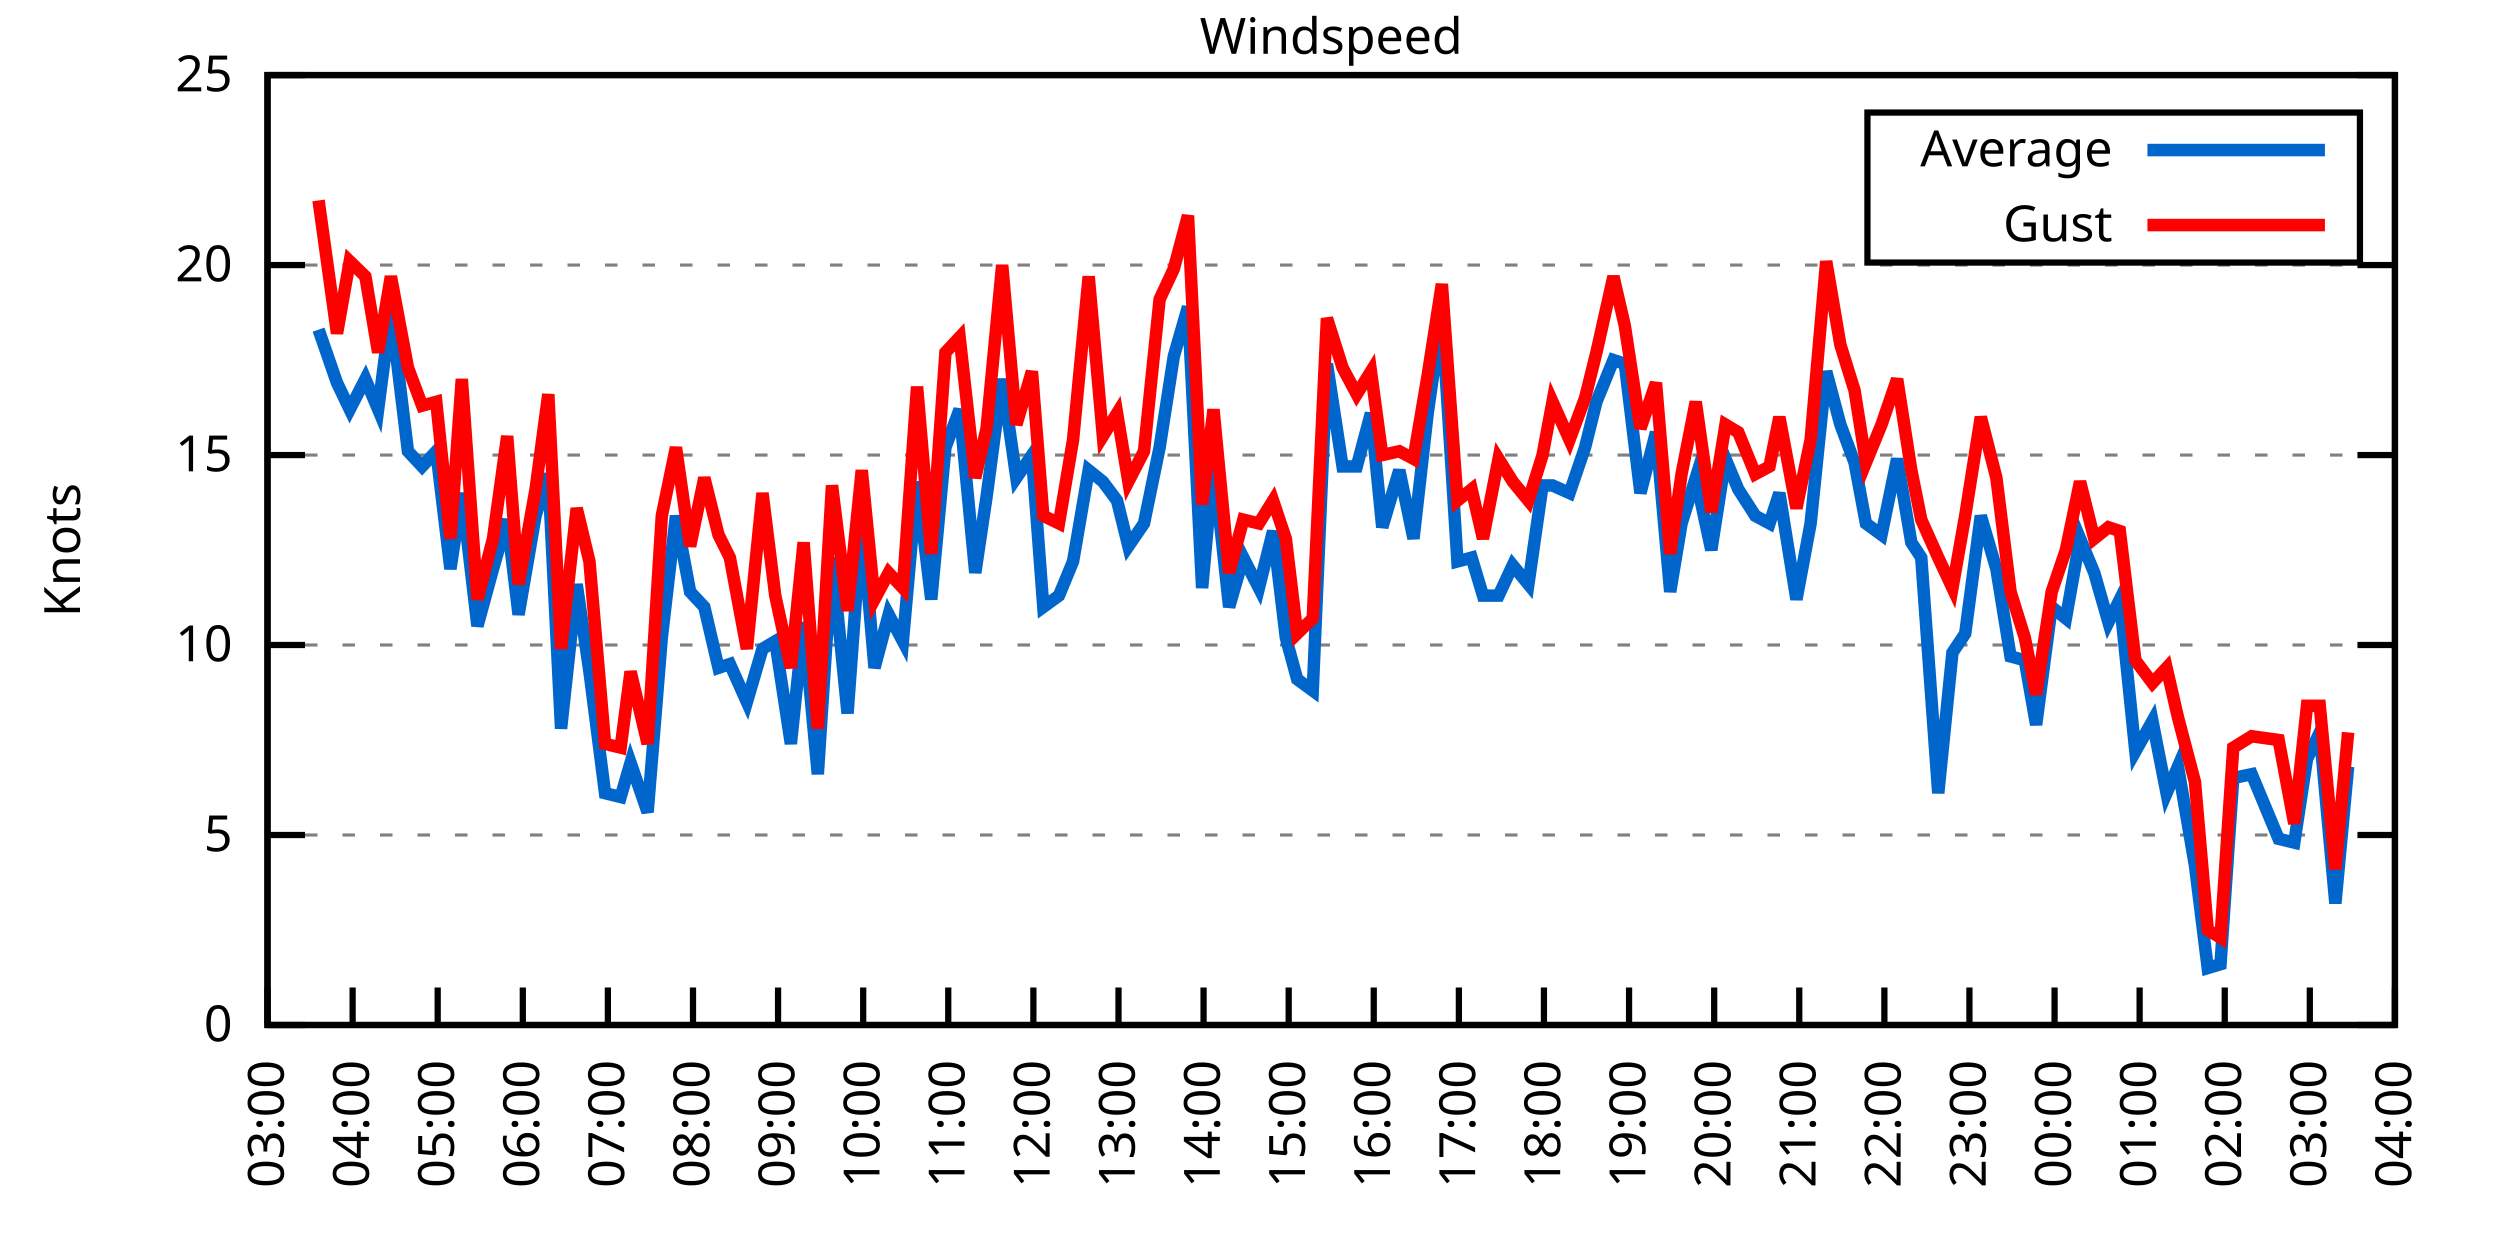
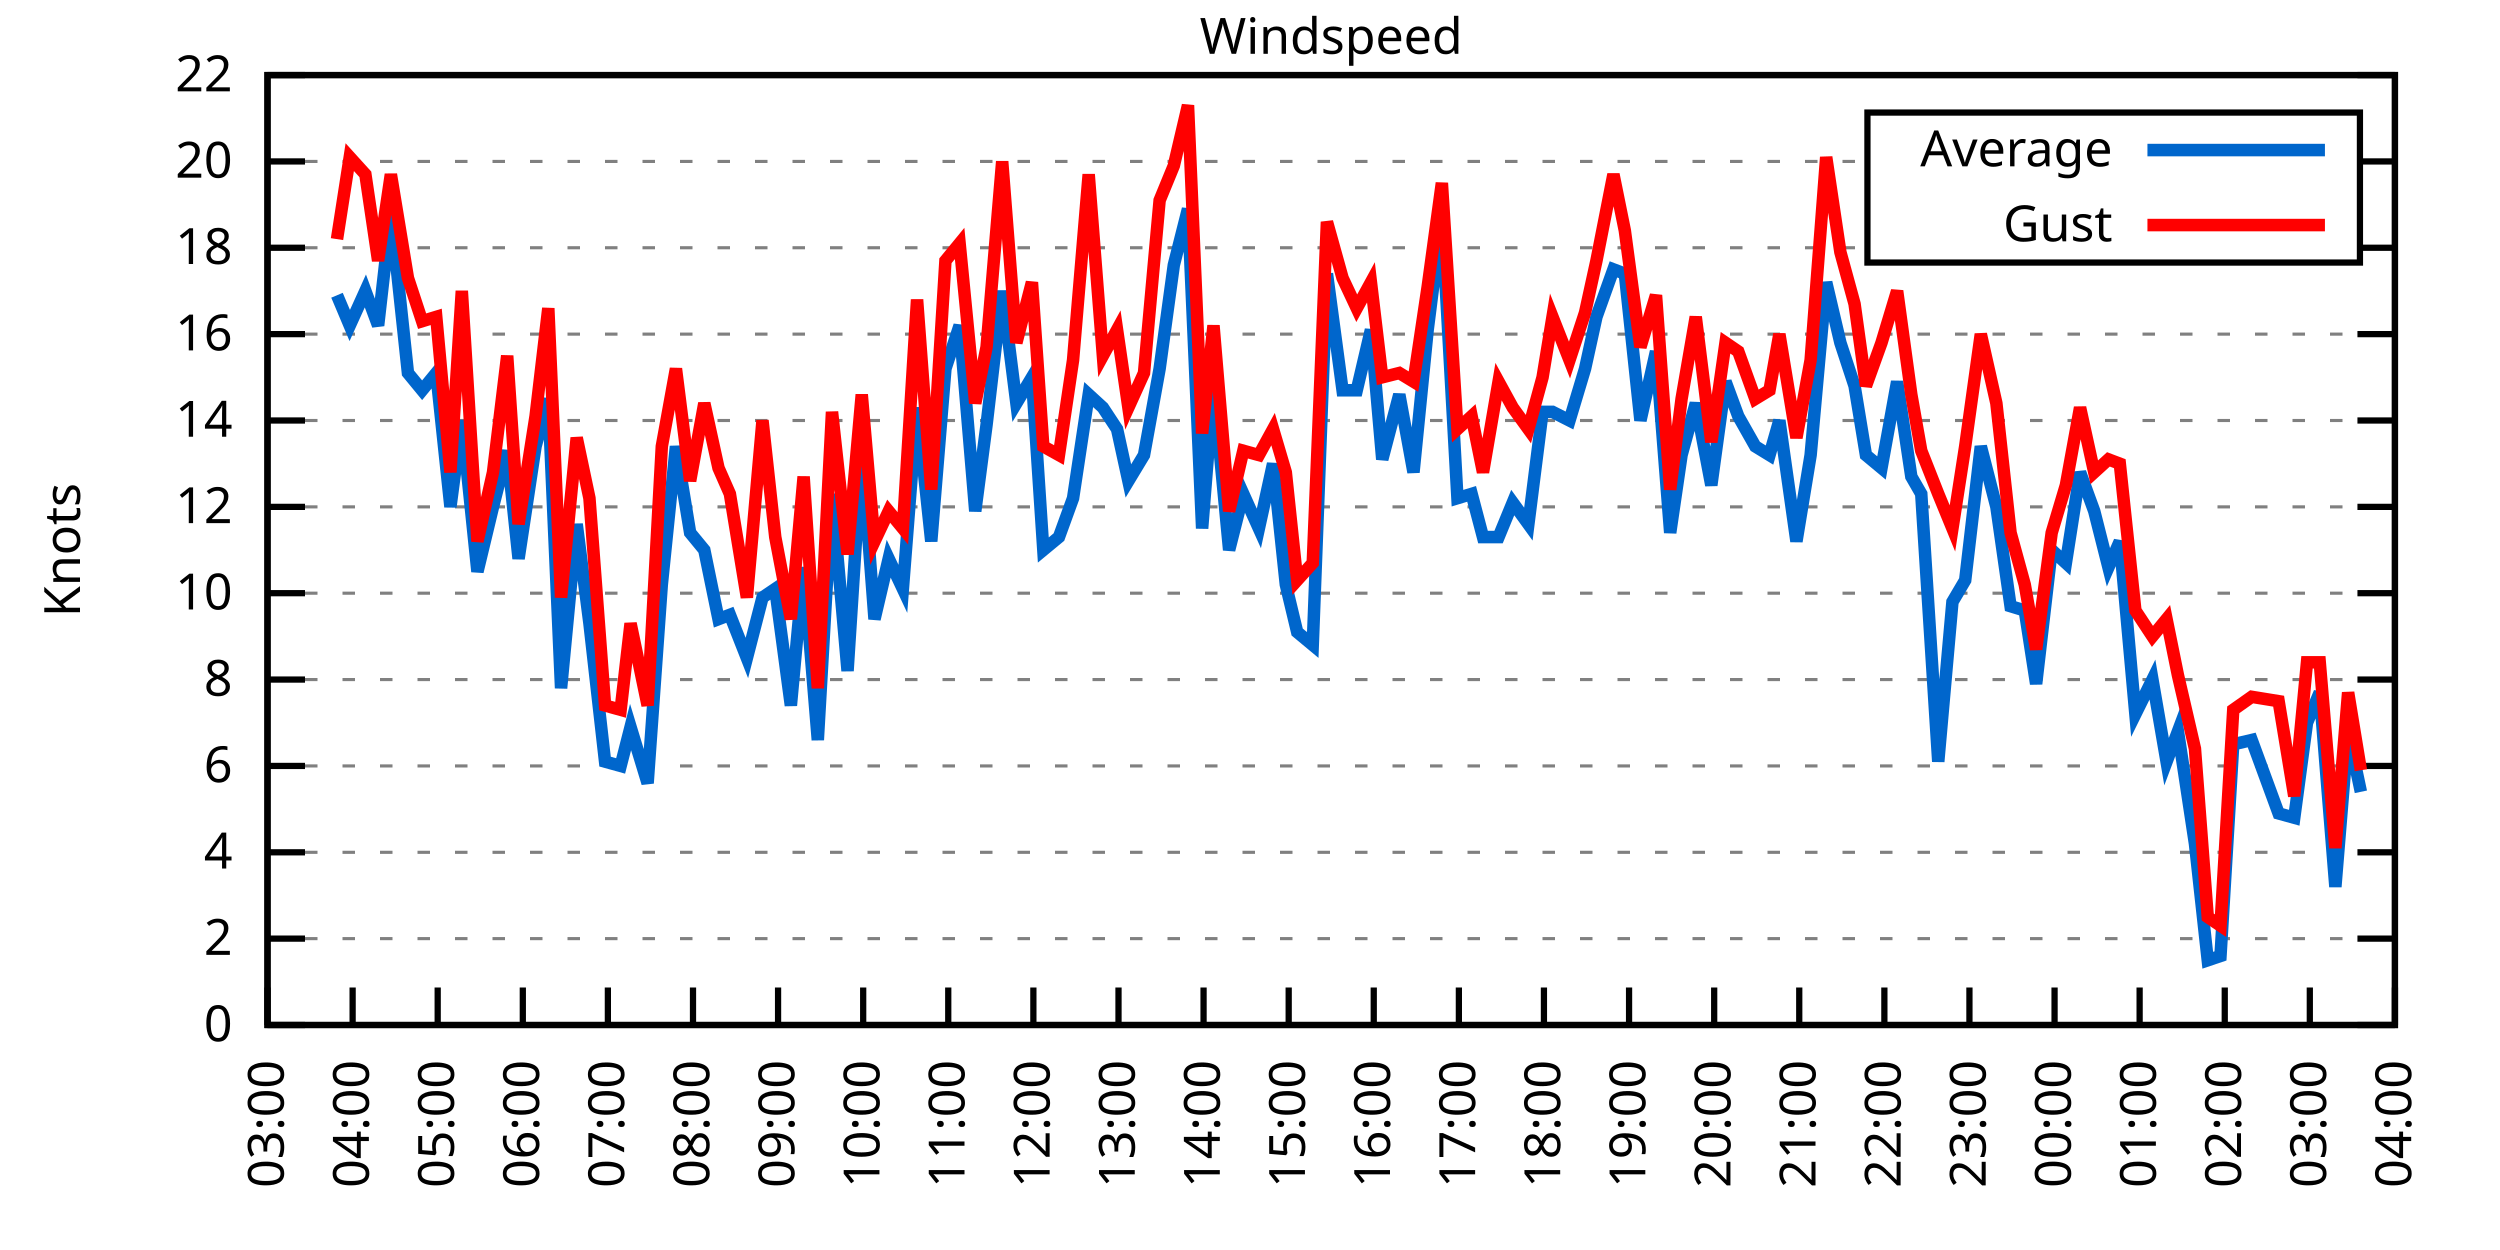
<svg xmlns="http://www.w3.org/2000/svg" xmlns:xlink="http://www.w3.org/1999/xlink" width="400" height="200" viewBox="0 0 400 200">
  <g id="gnuplot_canvas">
    <rect x="0" y="0" width="400" height="200" fill="none" />
    <defs>
      <circle id="gpDot" r="0.5" stroke-width="0.5" stroke="currentColor" />
      <path id="gpPt0" stroke-width="0.333" stroke="currentColor" d="M-1,0 h2 M0,-1 v2" />
      <path id="gpPt1" stroke-width="0.333" stroke="currentColor" d="M-1,-1 L1,1 M1,-1 L-1,1" />
      <path id="gpPt2" stroke-width="0.333" stroke="currentColor" d="M-1,0 L1,0 M0,-1 L0,1 M-1,-1 L1,1 M-1,1 L1,-1" />
      <rect id="gpPt3" stroke-width="0.333" stroke="currentColor" x="-1" y="-1" width="2" height="2" />
      <rect id="gpPt4" stroke-width="0.333" stroke="currentColor" fill="currentColor" x="-1" y="-1" width="2" height="2" />
      <circle id="gpPt5" stroke-width="0.333" stroke="currentColor" cx="0" cy="0" r="1" />
      <use xlink:href="#gpPt5" id="gpPt6" fill="currentColor" stroke="none" />
      <path id="gpPt7" stroke-width="0.333" stroke="currentColor" d="M0,-1.33 L-1.33,0.67 L1.33,0.67 z" />
      <use xlink:href="#gpPt7" id="gpPt8" fill="currentColor" stroke="none" />
      <use xlink:href="#gpPt7" id="gpPt9" stroke="currentColor" transform="rotate(180)" />
      <use xlink:href="#gpPt9" id="gpPt10" fill="currentColor" stroke="none" />
      <use xlink:href="#gpPt3" id="gpPt11" stroke="currentColor" transform="rotate(45)" />
      <use xlink:href="#gpPt11" id="gpPt12" fill="currentColor" stroke="none" />
      <path id="gpPt13" stroke-width="0.333" stroke="currentColor" d="M0,1.330 L1.265,0.411 L0.782,-1.067 L-0.782,-1.076 L-1.265,0.411 z" />
      <use xlink:href="#gpPt13" id="gpPt14" fill="currentColor" stroke="none" />
      <filter id="textbox" filterUnits="objectBoundingBox" x="0" y="0" height="1" width="1">
        <feFlood flood-color="white" flood-opacity="1" result="bgnd" />
        <feComposite in="SourceGraphic" in2="bgnd" operator="atop" />
      </filter>
      <filter id="greybox" filterUnits="objectBoundingBox" x="0" y="0" height="1" width="1">
        <feFlood flood-color="lightgrey" flood-opacity="1" result="grey" />
        <feComposite in="SourceGraphic" in2="grey" operator="atop" />
      </filter>
    </defs>
    <g fill="none" color="white" stroke="currentColor" stroke-width="1.00" stroke-linecap="butt" stroke-linejoin="miter">
</g>
    <g fill="none" color="black" stroke="currentColor" stroke-width="1.00" stroke-linecap="butt" stroke-linejoin="miter">
      <g stroke="none" shape-rendering="crispEdges">
        <polygon fill="rgb(255, 255, 255)" points="42.80,164.00 383.18,164.00 383.18,12.02 42.80,12.02 " />
      </g>
    </g>
    <g fill="none" color="black" stroke="currentColor" stroke-width="1.00" stroke-linecap="butt" stroke-linejoin="miter">
</g>
    <g fill="none" color="black" stroke="black" stroke-width="0.50" stroke-linecap="butt" stroke-linejoin="miter">
</g>
    <g fill="none" color="gray" stroke="currentColor" stroke-width="0.50" stroke-linecap="butt" stroke-linejoin="miter">
      <path stroke="gray" stroke-dasharray="2,4" class="gridline" d="M42.80,164.00 L383.19,164.00  " />
    </g>
    <g fill="none" color="gray" stroke="gray" stroke-width="1.00" stroke-linecap="butt" stroke-linejoin="miter">
</g>
    <g fill="none" color="black" stroke="currentColor" stroke-width="1.00" stroke-linecap="butt" stroke-linejoin="miter">
      <path stroke="black" d="M42.80,164.00 L48.80,164.00 M383.19,164.00 L377.19,164.00  " />
      <g transform="translate(37.20,166.60)" stroke="none" fill="black" font-family="Sans" font-size="8.00" text-anchor="end">
        <text>
          <tspan font-family="Sans"> 0</tspan>
        </text>
      </g>
    </g>
    <g fill="none" color="black" stroke="currentColor" stroke-width="1.00" stroke-linecap="butt" stroke-linejoin="miter">
</g>
    <g fill="none" color="black" stroke="black" stroke-width="0.50" stroke-linecap="butt" stroke-linejoin="miter">
</g>
    <g fill="none" color="gray" stroke="currentColor" stroke-width="0.50" stroke-linecap="butt" stroke-linejoin="miter">
-       <path stroke="gray" stroke-dasharray="2,4" class="gridline" d="M42.80,133.60 L383.19,133.60  " />
-     </g>
-     <g fill="none" color="gray" stroke="gray" stroke-width="1.00" stroke-linecap="butt" stroke-linejoin="miter">
- </g>
-     <g fill="none" color="black" stroke="currentColor" stroke-width="1.00" stroke-linecap="butt" stroke-linejoin="miter">
-       <path stroke="black" d="M42.80,133.60 L48.80,133.60 M383.19,133.60 L377.19,133.60  " />
-       <g transform="translate(37.20,136.20)" stroke="none" fill="black" font-family="Sans" font-size="8.00" text-anchor="end">
-         <text>
-           <tspan font-family="Sans"> 5</tspan>
-         </text>
-       </g>
-     </g>
-     <g fill="none" color="black" stroke="currentColor" stroke-width="1.00" stroke-linecap="butt" stroke-linejoin="miter">
- </g>
-     <g fill="none" color="black" stroke="black" stroke-width="0.50" stroke-linecap="butt" stroke-linejoin="miter">
- </g>
-     <g fill="none" color="gray" stroke="currentColor" stroke-width="0.50" stroke-linecap="butt" stroke-linejoin="miter">
-       <path stroke="gray" stroke-dasharray="2,4" class="gridline" d="M42.80,103.20 L383.19,103.20  " />
-     </g>
-     <g fill="none" color="gray" stroke="gray" stroke-width="1.00" stroke-linecap="butt" stroke-linejoin="miter">
- </g>
-     <g fill="none" color="black" stroke="currentColor" stroke-width="1.00" stroke-linecap="butt" stroke-linejoin="miter">
-       <path stroke="black" d="M42.80,103.20 L48.80,103.20 M383.19,103.20 L377.19,103.20  " />
-       <g transform="translate(37.20,105.80)" stroke="none" fill="black" font-family="Sans" font-size="8.00" text-anchor="end">
+       <path stroke="gray" stroke-dasharray="2,4" class="gridline" d="M42.80,150.18 L383.19,150.18  " />
+     </g>
+     <g fill="none" color="gray" stroke="gray" stroke-width="1.00" stroke-linecap="butt" stroke-linejoin="miter">
+ </g>
+     <g fill="none" color="black" stroke="currentColor" stroke-width="1.00" stroke-linecap="butt" stroke-linejoin="miter">
+       <path stroke="black" d="M42.80,150.18 L48.80,150.18 M383.19,150.18 L377.19,150.18  " />
+       <g transform="translate(37.20,152.78)" stroke="none" fill="black" font-family="Sans" font-size="8.00" text-anchor="end">
+         <text>
+           <tspan font-family="Sans"> 2</tspan>
+         </text>
+       </g>
+     </g>
+     <g fill="none" color="black" stroke="currentColor" stroke-width="1.00" stroke-linecap="butt" stroke-linejoin="miter">
+ </g>
+     <g fill="none" color="black" stroke="black" stroke-width="0.50" stroke-linecap="butt" stroke-linejoin="miter">
+ </g>
+     <g fill="none" color="gray" stroke="currentColor" stroke-width="0.50" stroke-linecap="butt" stroke-linejoin="miter">
+       <path stroke="gray" stroke-dasharray="2,4" class="gridline" d="M42.80,136.37 L383.19,136.37  " />
+     </g>
+     <g fill="none" color="gray" stroke="gray" stroke-width="1.00" stroke-linecap="butt" stroke-linejoin="miter">
+ </g>
+     <g fill="none" color="black" stroke="currentColor" stroke-width="1.00" stroke-linecap="butt" stroke-linejoin="miter">
+       <path stroke="black" d="M42.80,136.37 L48.80,136.37 M383.19,136.37 L377.19,136.37  " />
+       <g transform="translate(37.20,138.97)" stroke="none" fill="black" font-family="Sans" font-size="8.00" text-anchor="end">
+         <text>
+           <tspan font-family="Sans"> 4</tspan>
+         </text>
+       </g>
+     </g>
+     <g fill="none" color="black" stroke="currentColor" stroke-width="1.00" stroke-linecap="butt" stroke-linejoin="miter">
+ </g>
+     <g fill="none" color="black" stroke="black" stroke-width="0.50" stroke-linecap="butt" stroke-linejoin="miter">
+ </g>
+     <g fill="none" color="gray" stroke="currentColor" stroke-width="0.50" stroke-linecap="butt" stroke-linejoin="miter">
+       <path stroke="gray" stroke-dasharray="2,4" class="gridline" d="M42.80,122.55 L383.19,122.55  " />
+     </g>
+     <g fill="none" color="gray" stroke="gray" stroke-width="1.00" stroke-linecap="butt" stroke-linejoin="miter">
+ </g>
+     <g fill="none" color="black" stroke="currentColor" stroke-width="1.00" stroke-linecap="butt" stroke-linejoin="miter">
+       <path stroke="black" d="M42.80,122.55 L48.80,122.55 M383.19,122.55 L377.19,122.55  " />
+       <g transform="translate(37.20,125.15)" stroke="none" fill="black" font-family="Sans" font-size="8.00" text-anchor="end">
+         <text>
+           <tspan font-family="Sans"> 6</tspan>
+         </text>
+       </g>
+     </g>
+     <g fill="none" color="black" stroke="currentColor" stroke-width="1.00" stroke-linecap="butt" stroke-linejoin="miter">
+ </g>
+     <g fill="none" color="black" stroke="black" stroke-width="0.50" stroke-linecap="butt" stroke-linejoin="miter">
+ </g>
+     <g fill="none" color="gray" stroke="currentColor" stroke-width="0.50" stroke-linecap="butt" stroke-linejoin="miter">
+       <path stroke="gray" stroke-dasharray="2,4" class="gridline" d="M42.80,108.73 L383.19,108.73  " />
+     </g>
+     <g fill="none" color="gray" stroke="gray" stroke-width="1.00" stroke-linecap="butt" stroke-linejoin="miter">
+ </g>
+     <g fill="none" color="black" stroke="currentColor" stroke-width="1.00" stroke-linecap="butt" stroke-linejoin="miter">
+       <path stroke="black" d="M42.80,108.73 L48.80,108.73 M383.19,108.73 L377.19,108.73  " />
+       <g transform="translate(37.20,111.33)" stroke="none" fill="black" font-family="Sans" font-size="8.00" text-anchor="end">
+         <text>
+           <tspan font-family="Sans"> 8</tspan>
+         </text>
+       </g>
+     </g>
+     <g fill="none" color="black" stroke="currentColor" stroke-width="1.00" stroke-linecap="butt" stroke-linejoin="miter">
+ </g>
+     <g fill="none" color="black" stroke="black" stroke-width="0.50" stroke-linecap="butt" stroke-linejoin="miter">
+ </g>
+     <g fill="none" color="gray" stroke="currentColor" stroke-width="0.50" stroke-linecap="butt" stroke-linejoin="miter">
+       <path stroke="gray" stroke-dasharray="2,4" class="gridline" d="M42.80,94.91 L383.19,94.91  " />
+     </g>
+     <g fill="none" color="gray" stroke="gray" stroke-width="1.00" stroke-linecap="butt" stroke-linejoin="miter">
+ </g>
+     <g fill="none" color="black" stroke="currentColor" stroke-width="1.00" stroke-linecap="butt" stroke-linejoin="miter">
+       <path stroke="black" d="M42.80,94.91 L48.80,94.91 M383.19,94.91 L377.19,94.91  " />
+       <g transform="translate(37.20,97.51)" stroke="none" fill="black" font-family="Sans" font-size="8.00" text-anchor="end">
        <text>
          <tspan font-family="Sans"> 10</tspan>
        </text>
      </g>
    </g>
    <g fill="none" color="black" stroke="currentColor" stroke-width="1.00" stroke-linecap="butt" stroke-linejoin="miter">
</g>
    <g fill="none" color="black" stroke="black" stroke-width="0.50" stroke-linecap="butt" stroke-linejoin="miter">
</g>
    <g fill="none" color="gray" stroke="currentColor" stroke-width="0.50" stroke-linecap="butt" stroke-linejoin="miter">
-       <path stroke="gray" stroke-dasharray="2,4" class="gridline" d="M42.80,72.81 L383.19,72.81  " />
-     </g>
-     <g fill="none" color="gray" stroke="gray" stroke-width="1.00" stroke-linecap="butt" stroke-linejoin="miter">
- </g>
-     <g fill="none" color="black" stroke="currentColor" stroke-width="1.00" stroke-linecap="butt" stroke-linejoin="miter">
-       <path stroke="black" d="M42.80,72.81 L48.80,72.81 M383.19,72.81 L377.19,72.81  " />
-       <g transform="translate(37.20,75.41)" stroke="none" fill="black" font-family="Sans" font-size="8.00" text-anchor="end">
-         <text>
-           <tspan font-family="Sans"> 15</tspan>
-         </text>
-       </g>
-     </g>
-     <g fill="none" color="black" stroke="currentColor" stroke-width="1.00" stroke-linecap="butt" stroke-linejoin="miter">
- </g>
-     <g fill="none" color="black" stroke="black" stroke-width="0.50" stroke-linecap="butt" stroke-linejoin="miter">
- </g>
-     <g fill="none" color="gray" stroke="currentColor" stroke-width="0.50" stroke-linecap="butt" stroke-linejoin="miter">
-       <path stroke="gray" stroke-dasharray="2,4" class="gridline" d="M42.80,42.41 L383.19,42.41  " />
-     </g>
-     <g fill="none" color="gray" stroke="gray" stroke-width="1.00" stroke-linecap="butt" stroke-linejoin="miter">
- </g>
-     <g fill="none" color="black" stroke="currentColor" stroke-width="1.00" stroke-linecap="butt" stroke-linejoin="miter">
-       <path stroke="black" d="M42.80,42.41 L48.80,42.41 M383.19,42.41 L377.19,42.41  " />
-       <g transform="translate(37.20,45.01)" stroke="none" fill="black" font-family="Sans" font-size="8.00" text-anchor="end">
+       <path stroke="gray" stroke-dasharray="2,4" class="gridline" d="M42.80,81.10 L383.19,81.10  " />
+     </g>
+     <g fill="none" color="gray" stroke="gray" stroke-width="1.00" stroke-linecap="butt" stroke-linejoin="miter">
+ </g>
+     <g fill="none" color="black" stroke="currentColor" stroke-width="1.00" stroke-linecap="butt" stroke-linejoin="miter">
+       <path stroke="black" d="M42.80,81.10 L48.80,81.10 M383.19,81.10 L377.19,81.10  " />
+       <g transform="translate(37.20,83.70)" stroke="none" fill="black" font-family="Sans" font-size="8.00" text-anchor="end">
+         <text>
+           <tspan font-family="Sans"> 12</tspan>
+         </text>
+       </g>
+     </g>
+     <g fill="none" color="black" stroke="currentColor" stroke-width="1.00" stroke-linecap="butt" stroke-linejoin="miter">
+ </g>
+     <g fill="none" color="black" stroke="black" stroke-width="0.50" stroke-linecap="butt" stroke-linejoin="miter">
+ </g>
+     <g fill="none" color="gray" stroke="currentColor" stroke-width="0.50" stroke-linecap="butt" stroke-linejoin="miter">
+       <path stroke="gray" stroke-dasharray="2,4" class="gridline" d="M42.80,67.28 L383.19,67.28  " />
+     </g>
+     <g fill="none" color="gray" stroke="gray" stroke-width="1.00" stroke-linecap="butt" stroke-linejoin="miter">
+ </g>
+     <g fill="none" color="black" stroke="currentColor" stroke-width="1.00" stroke-linecap="butt" stroke-linejoin="miter">
+       <path stroke="black" d="M42.80,67.28 L48.80,67.28 M383.19,67.28 L377.19,67.28  " />
+       <g transform="translate(37.20,69.88)" stroke="none" fill="black" font-family="Sans" font-size="8.00" text-anchor="end">
+         <text>
+           <tspan font-family="Sans"> 14</tspan>
+         </text>
+       </g>
+     </g>
+     <g fill="none" color="black" stroke="currentColor" stroke-width="1.00" stroke-linecap="butt" stroke-linejoin="miter">
+ </g>
+     <g fill="none" color="black" stroke="black" stroke-width="0.50" stroke-linecap="butt" stroke-linejoin="miter">
+ </g>
+     <g fill="none" color="gray" stroke="currentColor" stroke-width="0.50" stroke-linecap="butt" stroke-linejoin="miter">
+       <path stroke="gray" stroke-dasharray="2,4" class="gridline" d="M42.80,53.46 L383.19,53.46  " />
+     </g>
+     <g fill="none" color="gray" stroke="gray" stroke-width="1.00" stroke-linecap="butt" stroke-linejoin="miter">
+ </g>
+     <g fill="none" color="black" stroke="currentColor" stroke-width="1.00" stroke-linecap="butt" stroke-linejoin="miter">
+       <path stroke="black" d="M42.80,53.46 L48.80,53.46 M383.19,53.46 L377.19,53.46  " />
+       <g transform="translate(37.20,56.06)" stroke="none" fill="black" font-family="Sans" font-size="8.00" text-anchor="end">
+         <text>
+           <tspan font-family="Sans"> 16</tspan>
+         </text>
+       </g>
+     </g>
+     <g fill="none" color="black" stroke="currentColor" stroke-width="1.00" stroke-linecap="butt" stroke-linejoin="miter">
+ </g>
+     <g fill="none" color="black" stroke="black" stroke-width="0.50" stroke-linecap="butt" stroke-linejoin="miter">
+ </g>
+     <g fill="none" color="gray" stroke="currentColor" stroke-width="0.50" stroke-linecap="butt" stroke-linejoin="miter">
+       <path stroke="gray" stroke-dasharray="2,4" class="gridline" d="M42.80,39.64 L298.79,39.64 M377.59,39.64 L383.19,39.64  " />
+     </g>
+     <g fill="none" color="gray" stroke="gray" stroke-width="1.00" stroke-linecap="butt" stroke-linejoin="miter">
+ </g>
+     <g fill="none" color="black" stroke="currentColor" stroke-width="1.00" stroke-linecap="butt" stroke-linejoin="miter">
+       <path stroke="black" d="M42.80,39.64 L48.80,39.64 M383.19,39.64 L377.19,39.64  " />
+       <g transform="translate(37.20,42.24)" stroke="none" fill="black" font-family="Sans" font-size="8.00" text-anchor="end">
+         <text>
+           <tspan font-family="Sans"> 18</tspan>
+         </text>
+       </g>
+     </g>
+     <g fill="none" color="black" stroke="currentColor" stroke-width="1.00" stroke-linecap="butt" stroke-linejoin="miter">
+ </g>
+     <g fill="none" color="black" stroke="black" stroke-width="0.50" stroke-linecap="butt" stroke-linejoin="miter">
+ </g>
+     <g fill="none" color="gray" stroke="currentColor" stroke-width="0.50" stroke-linecap="butt" stroke-linejoin="miter">
+       <path stroke="gray" stroke-dasharray="2,4" class="gridline" d="M42.80,25.83 L298.79,25.83 M377.59,25.83 L383.19,25.83  " />
+     </g>
+     <g fill="none" color="gray" stroke="gray" stroke-width="1.00" stroke-linecap="butt" stroke-linejoin="miter">
+ </g>
+     <g fill="none" color="black" stroke="currentColor" stroke-width="1.00" stroke-linecap="butt" stroke-linejoin="miter">
+       <path stroke="black" d="M42.80,25.83 L48.80,25.83 M383.19,25.83 L377.19,25.83  " />
+       <g transform="translate(37.20,28.43)" stroke="none" fill="black" font-family="Sans" font-size="8.00" text-anchor="end">
        <text>
          <tspan font-family="Sans"> 20</tspan>
        </text>
      </g>
    </g>
    <g fill="none" color="black" stroke="currentColor" stroke-width="1.00" stroke-linecap="butt" stroke-linejoin="miter">
</g>
    <g fill="none" color="black" stroke="black" stroke-width="0.50" stroke-linecap="butt" stroke-linejoin="miter">
</g>
    <g fill="none" color="gray" stroke="currentColor" stroke-width="0.50" stroke-linecap="butt" stroke-linejoin="miter">
      <path stroke="gray" stroke-dasharray="2,4" class="gridline" d="M42.80,12.01 L383.19,12.01  " />
    </g>
    <g fill="none" color="gray" stroke="gray" stroke-width="1.00" stroke-linecap="butt" stroke-linejoin="miter">
</g>
    <g fill="none" color="black" stroke="currentColor" stroke-width="1.00" stroke-linecap="butt" stroke-linejoin="miter">
      <path stroke="black" d="M42.80,12.01 L48.80,12.01 M383.19,12.01 L377.19,12.01  " />
      <g transform="translate(37.20,14.61)" stroke="none" fill="black" font-family="Sans" font-size="8.00" text-anchor="end">
        <text>
-           <tspan font-family="Sans"> 25</tspan>
+           <tspan font-family="Sans"> 22</tspan>
        </text>
      </g>
    </g>
    <g fill="none" color="black" stroke="currentColor" stroke-width="1.00" stroke-linecap="butt" stroke-linejoin="miter">
      <path stroke="black" d="M42.80,164.00 L42.80,158.00  " />
      <g transform="translate(45.40,169.60) rotate(270.00)" stroke="none" fill="black" font-family="Sans" font-size="8.00" text-anchor="end">
        <text>
          <tspan font-family="Sans">03:00</tspan>
        </text>
      </g>
    </g>
    <g fill="none" color="black" stroke="currentColor" stroke-width="1.00" stroke-linecap="butt" stroke-linejoin="miter">
      <path stroke="black" d="M56.42,164.00 L56.42,158.00  " />
      <g transform="translate(59.02,169.60) rotate(270.00)" stroke="none" fill="black" font-family="Sans" font-size="8.00" text-anchor="end">
        <text>
          <tspan font-family="Sans">04:00</tspan>
        </text>
      </g>
    </g>
    <g fill="none" color="black" stroke="currentColor" stroke-width="1.00" stroke-linecap="butt" stroke-linejoin="miter">
      <path stroke="black" d="M70.03,164.00 L70.03,158.00  " />
      <g transform="translate(72.63,169.60) rotate(270.00)" stroke="none" fill="black" font-family="Sans" font-size="8.00" text-anchor="end">
        <text>
          <tspan font-family="Sans">05:00</tspan>
        </text>
      </g>
    </g>
    <g fill="none" color="black" stroke="currentColor" stroke-width="1.00" stroke-linecap="butt" stroke-linejoin="miter">
      <path stroke="black" d="M83.65,164.00 L83.65,158.00  " />
      <g transform="translate(86.25,169.60) rotate(270.00)" stroke="none" fill="black" font-family="Sans" font-size="8.00" text-anchor="end">
        <text>
          <tspan font-family="Sans">06:00</tspan>
        </text>
      </g>
    </g>
    <g fill="none" color="black" stroke="currentColor" stroke-width="1.00" stroke-linecap="butt" stroke-linejoin="miter">
      <path stroke="black" d="M97.26,164.00 L97.26,158.00  " />
      <g transform="translate(99.86,169.60) rotate(270.00)" stroke="none" fill="black" font-family="Sans" font-size="8.00" text-anchor="end">
        <text>
          <tspan font-family="Sans">07:00</tspan>
        </text>
      </g>
    </g>
    <g fill="none" color="black" stroke="currentColor" stroke-width="1.00" stroke-linecap="butt" stroke-linejoin="miter">
      <path stroke="black" d="M110.88,164.00 L110.88,158.00  " />
      <g transform="translate(113.48,169.60) rotate(270.00)" stroke="none" fill="black" font-family="Sans" font-size="8.00" text-anchor="end">
        <text>
          <tspan font-family="Sans">08:00</tspan>
        </text>
      </g>
    </g>
    <g fill="none" color="black" stroke="currentColor" stroke-width="1.00" stroke-linecap="butt" stroke-linejoin="miter">
      <path stroke="black" d="M124.49,164.00 L124.49,158.00  " />
      <g transform="translate(127.09,169.60) rotate(270.00)" stroke="none" fill="black" font-family="Sans" font-size="8.00" text-anchor="end">
        <text>
          <tspan font-family="Sans">09:00</tspan>
        </text>
      </g>
    </g>
    <g fill="none" color="black" stroke="currentColor" stroke-width="1.00" stroke-linecap="butt" stroke-linejoin="miter">
      <path stroke="black" d="M138.11,164.00 L138.11,158.00  " />
      <g transform="translate(140.71,169.60) rotate(270.00)" stroke="none" fill="black" font-family="Sans" font-size="8.00" text-anchor="end">
        <text>
          <tspan font-family="Sans">10:00</tspan>
        </text>
      </g>
    </g>
    <g fill="none" color="black" stroke="currentColor" stroke-width="1.00" stroke-linecap="butt" stroke-linejoin="miter">
      <path stroke="black" d="M151.72,164.00 L151.72,158.00  " />
      <g transform="translate(154.32,169.60) rotate(270.00)" stroke="none" fill="black" font-family="Sans" font-size="8.00" text-anchor="end">
        <text>
          <tspan font-family="Sans">11:00</tspan>
        </text>
      </g>
    </g>
    <g fill="none" color="black" stroke="currentColor" stroke-width="1.00" stroke-linecap="butt" stroke-linejoin="miter">
      <path stroke="black" d="M165.34,164.00 L165.34,158.00  " />
      <g transform="translate(167.94,169.60) rotate(270.00)" stroke="none" fill="black" font-family="Sans" font-size="8.00" text-anchor="end">
        <text>
          <tspan font-family="Sans">12:00</tspan>
        </text>
      </g>
    </g>
    <g fill="none" color="black" stroke="currentColor" stroke-width="1.00" stroke-linecap="butt" stroke-linejoin="miter">
      <path stroke="black" d="M178.96,164.00 L178.96,158.00  " />
      <g transform="translate(181.56,169.60) rotate(270.00)" stroke="none" fill="black" font-family="Sans" font-size="8.00" text-anchor="end">
        <text>
          <tspan font-family="Sans">13:00</tspan>
        </text>
      </g>
    </g>
    <g fill="none" color="black" stroke="currentColor" stroke-width="1.00" stroke-linecap="butt" stroke-linejoin="miter">
      <path stroke="black" d="M192.57,164.00 L192.57,158.00  " />
      <g transform="translate(195.17,169.60) rotate(270.00)" stroke="none" fill="black" font-family="Sans" font-size="8.00" text-anchor="end">
        <text>
          <tspan font-family="Sans">14:00</tspan>
        </text>
      </g>
    </g>
    <g fill="none" color="black" stroke="currentColor" stroke-width="1.00" stroke-linecap="butt" stroke-linejoin="miter">
      <path stroke="black" d="M206.19,164.00 L206.19,158.00  " />
      <g transform="translate(208.79,169.60) rotate(270.00)" stroke="none" fill="black" font-family="Sans" font-size="8.00" text-anchor="end">
        <text>
          <tspan font-family="Sans">15:00</tspan>
        </text>
      </g>
    </g>
    <g fill="none" color="black" stroke="currentColor" stroke-width="1.00" stroke-linecap="butt" stroke-linejoin="miter">
      <path stroke="black" d="M219.80,164.00 L219.80,158.00  " />
      <g transform="translate(222.40,169.60) rotate(270.00)" stroke="none" fill="black" font-family="Sans" font-size="8.00" text-anchor="end">
        <text>
          <tspan font-family="Sans">16:00</tspan>
        </text>
      </g>
    </g>
    <g fill="none" color="black" stroke="currentColor" stroke-width="1.00" stroke-linecap="butt" stroke-linejoin="miter">
      <path stroke="black" d="M233.42,164.00 L233.42,158.00  " />
      <g transform="translate(236.02,169.60) rotate(270.00)" stroke="none" fill="black" font-family="Sans" font-size="8.00" text-anchor="end">
        <text>
          <tspan font-family="Sans">17:00</tspan>
        </text>
      </g>
    </g>
    <g fill="none" color="black" stroke="currentColor" stroke-width="1.00" stroke-linecap="butt" stroke-linejoin="miter">
      <path stroke="black" d="M247.03,164.00 L247.03,158.00  " />
      <g transform="translate(249.63,169.60) rotate(270.00)" stroke="none" fill="black" font-family="Sans" font-size="8.00" text-anchor="end">
        <text>
          <tspan font-family="Sans">18:00</tspan>
        </text>
      </g>
    </g>
    <g fill="none" color="black" stroke="currentColor" stroke-width="1.00" stroke-linecap="butt" stroke-linejoin="miter">
      <path stroke="black" d="M260.65,164.00 L260.65,158.00  " />
      <g transform="translate(263.25,169.60) rotate(270.00)" stroke="none" fill="black" font-family="Sans" font-size="8.00" text-anchor="end">
        <text>
          <tspan font-family="Sans">19:00</tspan>
        </text>
      </g>
    </g>
    <g fill="none" color="black" stroke="currentColor" stroke-width="1.00" stroke-linecap="butt" stroke-linejoin="miter">
      <path stroke="black" d="M274.27,164.00 L274.27,158.00  " />
      <g transform="translate(276.87,169.60) rotate(270.00)" stroke="none" fill="black" font-family="Sans" font-size="8.00" text-anchor="end">
        <text>
          <tspan font-family="Sans">20:00</tspan>
        </text>
      </g>
    </g>
    <g fill="none" color="black" stroke="currentColor" stroke-width="1.00" stroke-linecap="butt" stroke-linejoin="miter">
      <path stroke="black" d="M287.88,164.00 L287.88,158.00  " />
      <g transform="translate(290.48,169.60) rotate(270.00)" stroke="none" fill="black" font-family="Sans" font-size="8.00" text-anchor="end">
        <text>
          <tspan font-family="Sans">21:00</tspan>
        </text>
      </g>
    </g>
    <g fill="none" color="black" stroke="currentColor" stroke-width="1.00" stroke-linecap="butt" stroke-linejoin="miter">
      <path stroke="black" d="M301.50,164.00 L301.50,158.00  " />
      <g transform="translate(304.10,169.60) rotate(270.00)" stroke="none" fill="black" font-family="Sans" font-size="8.00" text-anchor="end">
        <text>
          <tspan font-family="Sans">22:00</tspan>
        </text>
      </g>
    </g>
    <g fill="none" color="black" stroke="currentColor" stroke-width="1.00" stroke-linecap="butt" stroke-linejoin="miter">
      <path stroke="black" d="M315.11,164.00 L315.11,158.00  " />
      <g transform="translate(317.71,169.60) rotate(270.00)" stroke="none" fill="black" font-family="Sans" font-size="8.00" text-anchor="end">
        <text>
          <tspan font-family="Sans">23:00</tspan>
        </text>
      </g>
    </g>
    <g fill="none" color="black" stroke="currentColor" stroke-width="1.00" stroke-linecap="butt" stroke-linejoin="miter">
      <path stroke="black" d="M328.73,164.00 L328.73,158.00  " />
      <g transform="translate(331.33,169.60) rotate(270.00)" stroke="none" fill="black" font-family="Sans" font-size="8.00" text-anchor="end">
        <text>
          <tspan font-family="Sans">00:00</tspan>
        </text>
      </g>
    </g>
    <g fill="none" color="black" stroke="currentColor" stroke-width="1.00" stroke-linecap="butt" stroke-linejoin="miter">
      <path stroke="black" d="M342.34,164.00 L342.34,158.00  " />
      <g transform="translate(344.94,169.60) rotate(270.00)" stroke="none" fill="black" font-family="Sans" font-size="8.00" text-anchor="end">
        <text>
          <tspan font-family="Sans">01:00</tspan>
        </text>
      </g>
    </g>
    <g fill="none" color="black" stroke="currentColor" stroke-width="1.00" stroke-linecap="butt" stroke-linejoin="miter">
      <path stroke="black" d="M355.96,164.00 L355.96,158.00  " />
      <g transform="translate(358.56,169.60) rotate(270.00)" stroke="none" fill="black" font-family="Sans" font-size="8.00" text-anchor="end">
        <text>
          <tspan font-family="Sans">02:00</tspan>
        </text>
      </g>
    </g>
    <g fill="none" color="black" stroke="currentColor" stroke-width="1.00" stroke-linecap="butt" stroke-linejoin="miter">
      <path stroke="black" d="M369.57,164.00 L369.57,158.00  " />
      <g transform="translate(372.17,169.60) rotate(270.00)" stroke="none" fill="black" font-family="Sans" font-size="8.00" text-anchor="end">
        <text>
          <tspan font-family="Sans">03:00</tspan>
        </text>
      </g>
    </g>
    <g fill="none" color="black" stroke="currentColor" stroke-width="1.00" stroke-linecap="butt" stroke-linejoin="miter">
      <path stroke="black" d="M383.19,164.00 L383.19,158.00  " />
      <g transform="translate(385.79,169.60) rotate(270.00)" stroke="none" fill="black" font-family="Sans" font-size="8.00" text-anchor="end">
        <text>
          <tspan font-family="Sans">04:00</tspan>
        </text>
      </g>
    </g>
    <g fill="none" color="black" stroke="currentColor" stroke-width="1.00" stroke-linecap="butt" stroke-linejoin="miter">
</g>
    <g fill="none" color="black" stroke="currentColor" stroke-width="1.00" stroke-linecap="butt" stroke-linejoin="miter">
      <path stroke="black" d="M42.80,12.01 L42.80,164.00 L383.19,164.00 L383.19,12.01 L42.80,12.01 Z  " />
    </g>
    <g fill="none" color="black" stroke="currentColor" stroke-width="1.00" stroke-linecap="butt" stroke-linejoin="miter">
</g>
    <g fill="none" color="black" stroke="currentColor" stroke-width="1.00" stroke-linecap="butt" stroke-linejoin="miter">
      <path stroke="black" d="M298.79,42.01 L298.79,18.01 L377.59,18.01 L377.59,42.01 L298.79,42.01 Z  " />
    </g>
    <g id="Windspeed_plot_1">
      <g fill="none" color="white" stroke="black" stroke-width="2.00" stroke-linecap="butt" stroke-linejoin="miter">
</g>
      <g fill="none" color="black" stroke="currentColor" stroke-width="2.00" stroke-linecap="butt" stroke-linejoin="miter">
        <g transform="translate(337.99,26.61)" stroke="none" fill="black" font-family="Sans" font-size="8.00" text-anchor="end">
          <text>
            <tspan font-family="Sans">Average</tspan>
          </text>
        </g>
      </g>
      <g fill="none" color="black" stroke="currentColor" stroke-width="2.00" stroke-linecap="butt" stroke-linejoin="miter">
-         <path stroke="rgb(  0, 102, 204)" d="M343.59,24.01 L371.99,24.01 M50.97,52.74 L53.92,61.25 L55.96,65.51 L58.46,60.65 L60.50,65.51 L62.54,49.70   L65.27,72.20 L67.54,74.63 L69.80,72.20 L72.07,91.04 L73.89,78.89 L76.39,100.16 L78.88,91.04 L81.15,83.14   L82.97,98.34 L85.69,82.53 L87.73,75.85 L89.77,116.58 L92.27,93.48 L94.31,107.46 L96.81,126.91 L99.30,127.52   L100.89,122.05 L103.62,129.95 L105.89,101.99 L108.15,82.53 L110.42,94.69 L112.69,97.12 L114.96,106.85 L116.78,106.24   L119.50,112.32 L122.00,103.81 L124.04,102.60 L126.54,119.01 L128.58,99.56 L130.85,123.87 L133.12,89.22 L135.61,114.15   L137.88,83.14 L139.92,106.85 L142.19,98.34 L144.46,102.60 L146.73,77.06 L149.00,95.91 L151.27,71.59 L153.54,65.51   L156.04,91.65 L157.85,79.49 L160.35,60.65 L162.62,76.45 L165.11,72.81 L166.93,97.12 L169.43,95.30 L171.69,89.83   L174.19,75.24 L176.46,77.06 L178.73,80.10 L180.54,87.40 L183.04,83.75 L185.54,71.59 L187.81,57.00 L190.08,49.10   L192.34,94.08 L194.16,74.02 L196.66,97.12 L198.93,89.22 L201.42,94.08 L203.69,84.97 L205.73,101.99 L207.55,108.68   L210.04,110.50 L212.31,58.21 L214.81,74.63 L217.08,74.63 L219.35,66.12 L221.16,84.36 L223.89,75.24 L226.16,86.18   L228.43,66.12 L230.70,50.31 L233.19,89.83 L235.46,89.22 L237.28,95.30 L239.77,95.30 L242.04,90.44 L244.54,93.48   L246.81,77.67 L248.40,77.67 L251.12,78.89 L253.61,71.59 L255.43,64.29 L258.15,57.61 L259.97,58.21 L262.47,78.89   L264.96,69.16 L267.23,94.69 L269.05,83.75 L271.32,76.45 L273.81,88.00 L276.08,73.41 L278.12,78.28 L280.85,82.53   L283.12,83.75 L284.70,78.89 L287.43,95.91 L289.70,83.75 L292.19,59.43 L294.46,67.94 L296.73,74.02 L298.55,83.75   L301.04,85.57 L303.54,73.41 L305.81,86.79 L307.40,89.22 L310.12,126.91 L312.39,104.42 L314.43,101.38 L316.93,82.53   L319.42,91.04 L321.69,105.03 L323.96,105.64 L325.78,115.97 L328.27,97.12 L330.54,98.95 L332.81,86.18 L335.08,91.65   L337.35,99.56 L339.17,95.91 L341.66,120.23 L344.39,115.36 L346.65,126.91 L348.47,122.66 L351.19,138.47 L353.24,154.88   L355.28,154.27 L357.32,124.48 L360.27,123.87 L364.58,134.21 L367.08,134.82 L369.12,121.44 L371.16,117.19 L373.66,144.55   L375.70,122.66  " />
+         <path stroke="rgb(  0, 102, 204)" d="M343.59,24.01 L371.99,24.01 M53.92,47.24 L55.96,52.08 L58.46,46.55 L60.50,52.08 L62.54,34.12 L65.27,59.68   L67.54,62.44 L69.80,59.68 L72.07,81.10 L73.89,67.28 L76.39,91.46 L78.88,81.10 L81.15,72.12 L82.97,89.39   L85.69,71.42 L87.73,63.82 L89.77,110.11 L92.27,83.86 L94.31,99.75 L96.81,121.86 L99.30,122.55 L100.89,116.33   L103.62,125.31 L105.89,93.53 L108.15,71.42 L110.42,85.24 L112.69,88.00 L114.96,99.06 L116.78,98.37 L119.50,105.28   L122.00,95.60 L124.04,94.22 L126.54,112.88 L128.58,90.77 L130.85,118.40 L133.12,79.02 L135.61,107.35 L137.88,72.12   L139.92,99.06 L142.19,89.39 L144.46,94.22 L146.73,65.21 L149.00,86.62 L151.27,58.99 L153.54,52.08 L156.04,81.79   L157.85,67.97 L160.35,46.55 L162.62,64.52 L165.11,60.37 L166.93,88.00 L169.43,85.93 L171.69,79.71 L174.19,63.13   L176.46,65.21 L178.73,68.66 L180.54,76.95 L183.04,72.81 L185.54,58.99 L187.81,42.41 L190.08,33.43 L192.34,84.55   L194.16,61.75 L196.66,88.00 L198.93,79.02 L201.42,84.55 L203.69,74.19 L205.73,93.53 L207.55,101.13 L210.04,103.20   L212.31,43.79 L214.81,62.44 L217.08,62.44 L219.35,52.77 L221.16,73.50 L223.89,63.13 L226.16,75.57 L228.43,52.77   L230.70,34.81 L233.19,79.71 L235.46,79.02 L237.28,85.93 L239.77,85.93 L242.04,80.41 L244.54,83.86 L246.81,65.90   L248.40,65.90 L251.12,67.28 L253.61,58.99 L255.43,50.70 L258.15,43.10 L259.97,43.79 L262.47,67.28 L264.96,56.23   L267.23,85.24 L269.05,72.81 L271.32,64.52 L273.81,77.64 L276.08,61.06 L278.12,66.59 L280.85,71.42 L283.12,72.81   L284.70,67.28 L287.43,86.62 L289.70,72.81 L292.19,45.17 L294.46,54.84 L296.73,61.75 L298.55,72.81 L301.04,74.88   L303.54,61.06 L305.81,76.26 L307.40,79.02 L310.12,121.86 L312.39,96.30 L314.43,92.84 L316.93,71.42 L319.42,81.10   L321.69,96.99 L323.96,97.68 L325.78,109.42 L328.27,88.00 L330.54,90.08 L332.81,75.57 L335.08,81.79 L337.35,90.77   L339.17,86.62 L341.66,114.26 L344.39,108.73 L346.65,121.86 L348.47,117.02 L351.19,134.98 L353.24,153.64 L355.28,152.95   L357.32,119.09 L360.27,118.40 L364.58,130.15 L367.08,130.84 L369.12,115.64 L371.16,110.80 L373.66,141.89 L375.70,117.02   L377.74,126.69  " />
      </g>
    </g>
    <g id="Windspeed_plot_2">
      <g fill="none" color="black" stroke="currentColor" stroke-width="2.00" stroke-linecap="butt" stroke-linejoin="miter">
        <g transform="translate(337.99,38.61)" stroke="none" fill="black" font-family="Sans" font-size="8.00" text-anchor="end">
          <text>
            <tspan font-family="Sans">Gust</tspan>
          </text>
        </g>
      </g>
      <g fill="none" color="black" stroke="currentColor" stroke-width="2.00" stroke-linecap="butt" stroke-linejoin="miter">
-         <path stroke="rgb(255,   0,   0)" d="M343.59,36.01 L371.99,36.01 M50.97,32.07 L53.92,53.35 L55.96,41.80 L58.46,44.23 L60.50,56.39 L62.54,44.23   L65.27,58.82 L67.54,64.90 L69.80,64.29 L72.07,86.18 L73.89,60.65 L76.39,95.91 L78.88,86.18 L81.15,69.77   L82.97,93.48 L85.69,78.28 L87.73,63.08 L89.77,103.81 L92.27,81.32 L94.31,89.83 L96.81,119.01 L99.30,119.62   L100.89,107.46 L103.62,119.01 L105.89,82.53 L108.15,71.59 L110.42,87.40 L112.69,76.45 L114.96,85.57 L116.78,89.22   L119.50,103.81 L122.00,78.89 L124.04,95.30 L126.54,106.85 L128.58,86.79 L130.85,116.58 L133.12,77.67 L135.61,97.73   L137.88,75.24 L139.92,95.91 L142.19,91.65 L144.46,94.08 L146.73,61.86 L149.00,88.61 L151.27,56.39 L153.54,53.96   L156.04,76.45 L157.85,68.55 L160.35,42.41 L162.62,67.94 L165.11,59.43 L166.93,82.53 L169.43,83.75 L171.69,70.37   L174.19,44.23 L176.46,69.77 L178.73,66.12 L180.54,77.06 L183.04,72.20 L185.54,47.88 L187.81,43.02 L190.08,34.50   L192.34,80.71 L194.16,65.51 L196.66,91.65 L198.93,83.14 L201.42,83.75 L203.69,80.10 L205.73,86.18 L207.55,101.38   L210.04,98.95 L212.31,50.92 L214.81,58.82 L217.08,63.08 L219.35,59.43 L221.16,72.81 L223.89,72.20 L226.16,73.41   L228.43,60.04 L230.70,45.45 L233.19,80.10 L235.46,78.28 L237.28,86.18 L239.77,73.41 L242.04,77.06 L244.54,80.10   L246.81,72.81 L248.40,64.29 L251.12,70.37 L253.61,63.69 L255.43,56.39 L258.15,44.23 L259.97,52.14 L262.47,68.55   L264.96,61.25 L267.23,88.61 L269.05,75.85 L271.32,64.29 L273.81,81.93 L276.08,67.94 L278.12,69.16 L280.85,75.85   L283.12,74.63 L284.70,66.73 L287.43,81.32 L289.70,70.37 L292.19,41.80 L294.46,55.18 L296.73,62.47 L298.55,74.02   L301.04,67.94 L303.54,60.65 L305.81,75.24 L307.40,83.14 L310.12,89.22 L312.39,94.08 L314.43,82.53 L316.93,66.73   L319.42,76.45 L321.69,94.69 L323.96,101.99 L325.78,111.11 L328.27,94.69 L330.54,88.00 L332.81,77.06 L335.08,86.18   L337.35,84.36 L339.17,84.97 L341.66,105.64 L344.39,109.28 L346.65,106.85 L348.47,114.76 L351.19,125.09 L353.24,148.80   L355.28,150.02 L357.32,119.62 L360.27,117.80 L364.58,118.40 L367.08,131.78 L369.12,112.93 L371.16,112.93 L373.66,139.07   L375.70,117.19  " />
+         <path stroke="rgb(255,   0,   0)" d="M343.59,36.01 L371.99,36.01 M53.92,38.26 L55.96,25.14 L58.46,27.90 L60.50,41.72 L62.54,27.90 L65.27,44.48   L67.54,51.39 L69.80,50.70 L72.07,75.57 L73.89,46.55 L76.39,86.62 L78.88,75.57 L81.15,56.92 L82.97,83.86   L85.69,66.59 L87.73,49.32 L89.77,95.60 L92.27,70.04 L94.31,79.71 L96.81,112.88 L99.30,113.57 L100.89,99.75   L103.62,112.88 L105.89,71.42 L108.15,58.99 L110.42,76.95 L112.69,64.52 L114.96,74.88 L116.78,79.02 L119.50,95.60   L122.00,67.28 L124.04,85.93 L126.54,99.06 L128.58,76.26 L130.85,110.11 L133.12,65.90 L135.61,88.70 L137.88,63.13   L139.92,86.62 L142.19,81.79 L144.46,84.55 L146.73,47.93 L149.00,78.33 L151.27,41.72 L153.54,38.95 L156.04,64.52   L157.85,55.53 L160.35,25.83 L162.62,54.84 L165.11,45.17 L166.93,71.42 L169.43,72.81 L171.69,57.61 L174.19,27.90   L176.46,56.92 L178.73,52.77 L180.54,65.21 L183.04,59.68 L185.54,32.05 L187.81,26.52 L190.08,16.85 L192.34,69.35   L194.16,52.08 L196.66,81.79 L198.93,72.12 L201.42,72.81 L203.69,68.66 L205.73,75.57 L207.55,92.84 L210.04,90.08   L212.31,35.50 L214.81,44.48 L217.08,49.32 L219.35,45.17 L221.16,60.37 L223.89,59.68 L226.16,61.06 L228.43,45.86   L230.70,29.28 L233.19,68.66 L235.46,66.59 L237.28,75.57 L239.77,61.06 L242.04,65.21 L244.54,68.66 L246.81,60.37   L248.40,50.70 L251.12,57.61 L253.61,50.01 L255.43,41.72 L258.15,27.90 L259.97,36.88 L262.47,55.53 L264.96,47.24   L267.23,78.33 L269.05,63.82 L271.32,50.70 L273.81,70.73 L276.08,54.84 L278.12,56.23 L280.85,63.82 L283.12,62.44   L284.70,53.46 L287.43,70.04 L289.70,57.61 L292.19,25.14 L294.46,40.34 L296.73,48.63 L298.55,61.75 L301.04,54.84   L303.54,46.55 L305.81,63.13 L307.40,72.12 L310.12,79.02 L312.39,84.55 L314.43,71.42 L316.93,53.46 L319.42,64.52   L321.69,85.24 L323.96,93.53 L325.78,103.89 L328.27,85.24 L330.54,77.64 L332.81,65.21 L335.08,75.57 L337.35,73.50   L339.17,74.19 L341.66,97.68 L344.39,101.82 L346.65,99.06 L348.47,108.04 L351.19,119.78 L353.24,146.73 L355.28,148.11   L357.32,113.57 L360.27,111.49 L364.58,112.19 L367.08,127.38 L369.12,105.97 L371.16,105.97 L373.66,135.67 L375.70,110.80   L377.74,123.24  " />
      </g>
    </g>
    <g fill="none" color="black" stroke="currentColor" stroke-width="2.00" stroke-linecap="butt" stroke-linejoin="miter">
</g>
    <g fill="none" color="black" stroke="black" stroke-width="1.00" stroke-linecap="butt" stroke-linejoin="miter">
</g>
    <g fill="none" color="black" stroke="currentColor" stroke-width="1.00" stroke-linecap="butt" stroke-linejoin="miter">
      <path stroke="black" d="M42.80,12.01 L42.80,164.00 L383.19,164.00 L383.19,12.01 L42.80,12.01 Z  " />
      <g transform="translate(12.80,88.01) rotate(270.00)" stroke="none" fill="black" font-family="Sans" font-size="8.00" text-anchor="middle">
        <text>
          <tspan font-family="Sans">Knots</tspan>
        </text>
      </g>
    </g>
    <g fill="none" color="black" stroke="currentColor" stroke-width="1.00" stroke-linecap="butt" stroke-linejoin="miter">
</g>
    <g fill="none" color="black" stroke="currentColor" stroke-width="1.00" stroke-linecap="butt" stroke-linejoin="miter">
      <g transform="translate(212.99,8.61)" stroke="none" fill="black" font-family="Sans" font-size="8.00" text-anchor="middle">
        <text>
          <tspan font-family="Sans">Windspeed</tspan>
        </text>
      </g>
    </g>
    <g fill="none" color="black" stroke="currentColor" stroke-width="1.00" stroke-linecap="butt" stroke-linejoin="miter">
</g>
  </g>
</svg>
